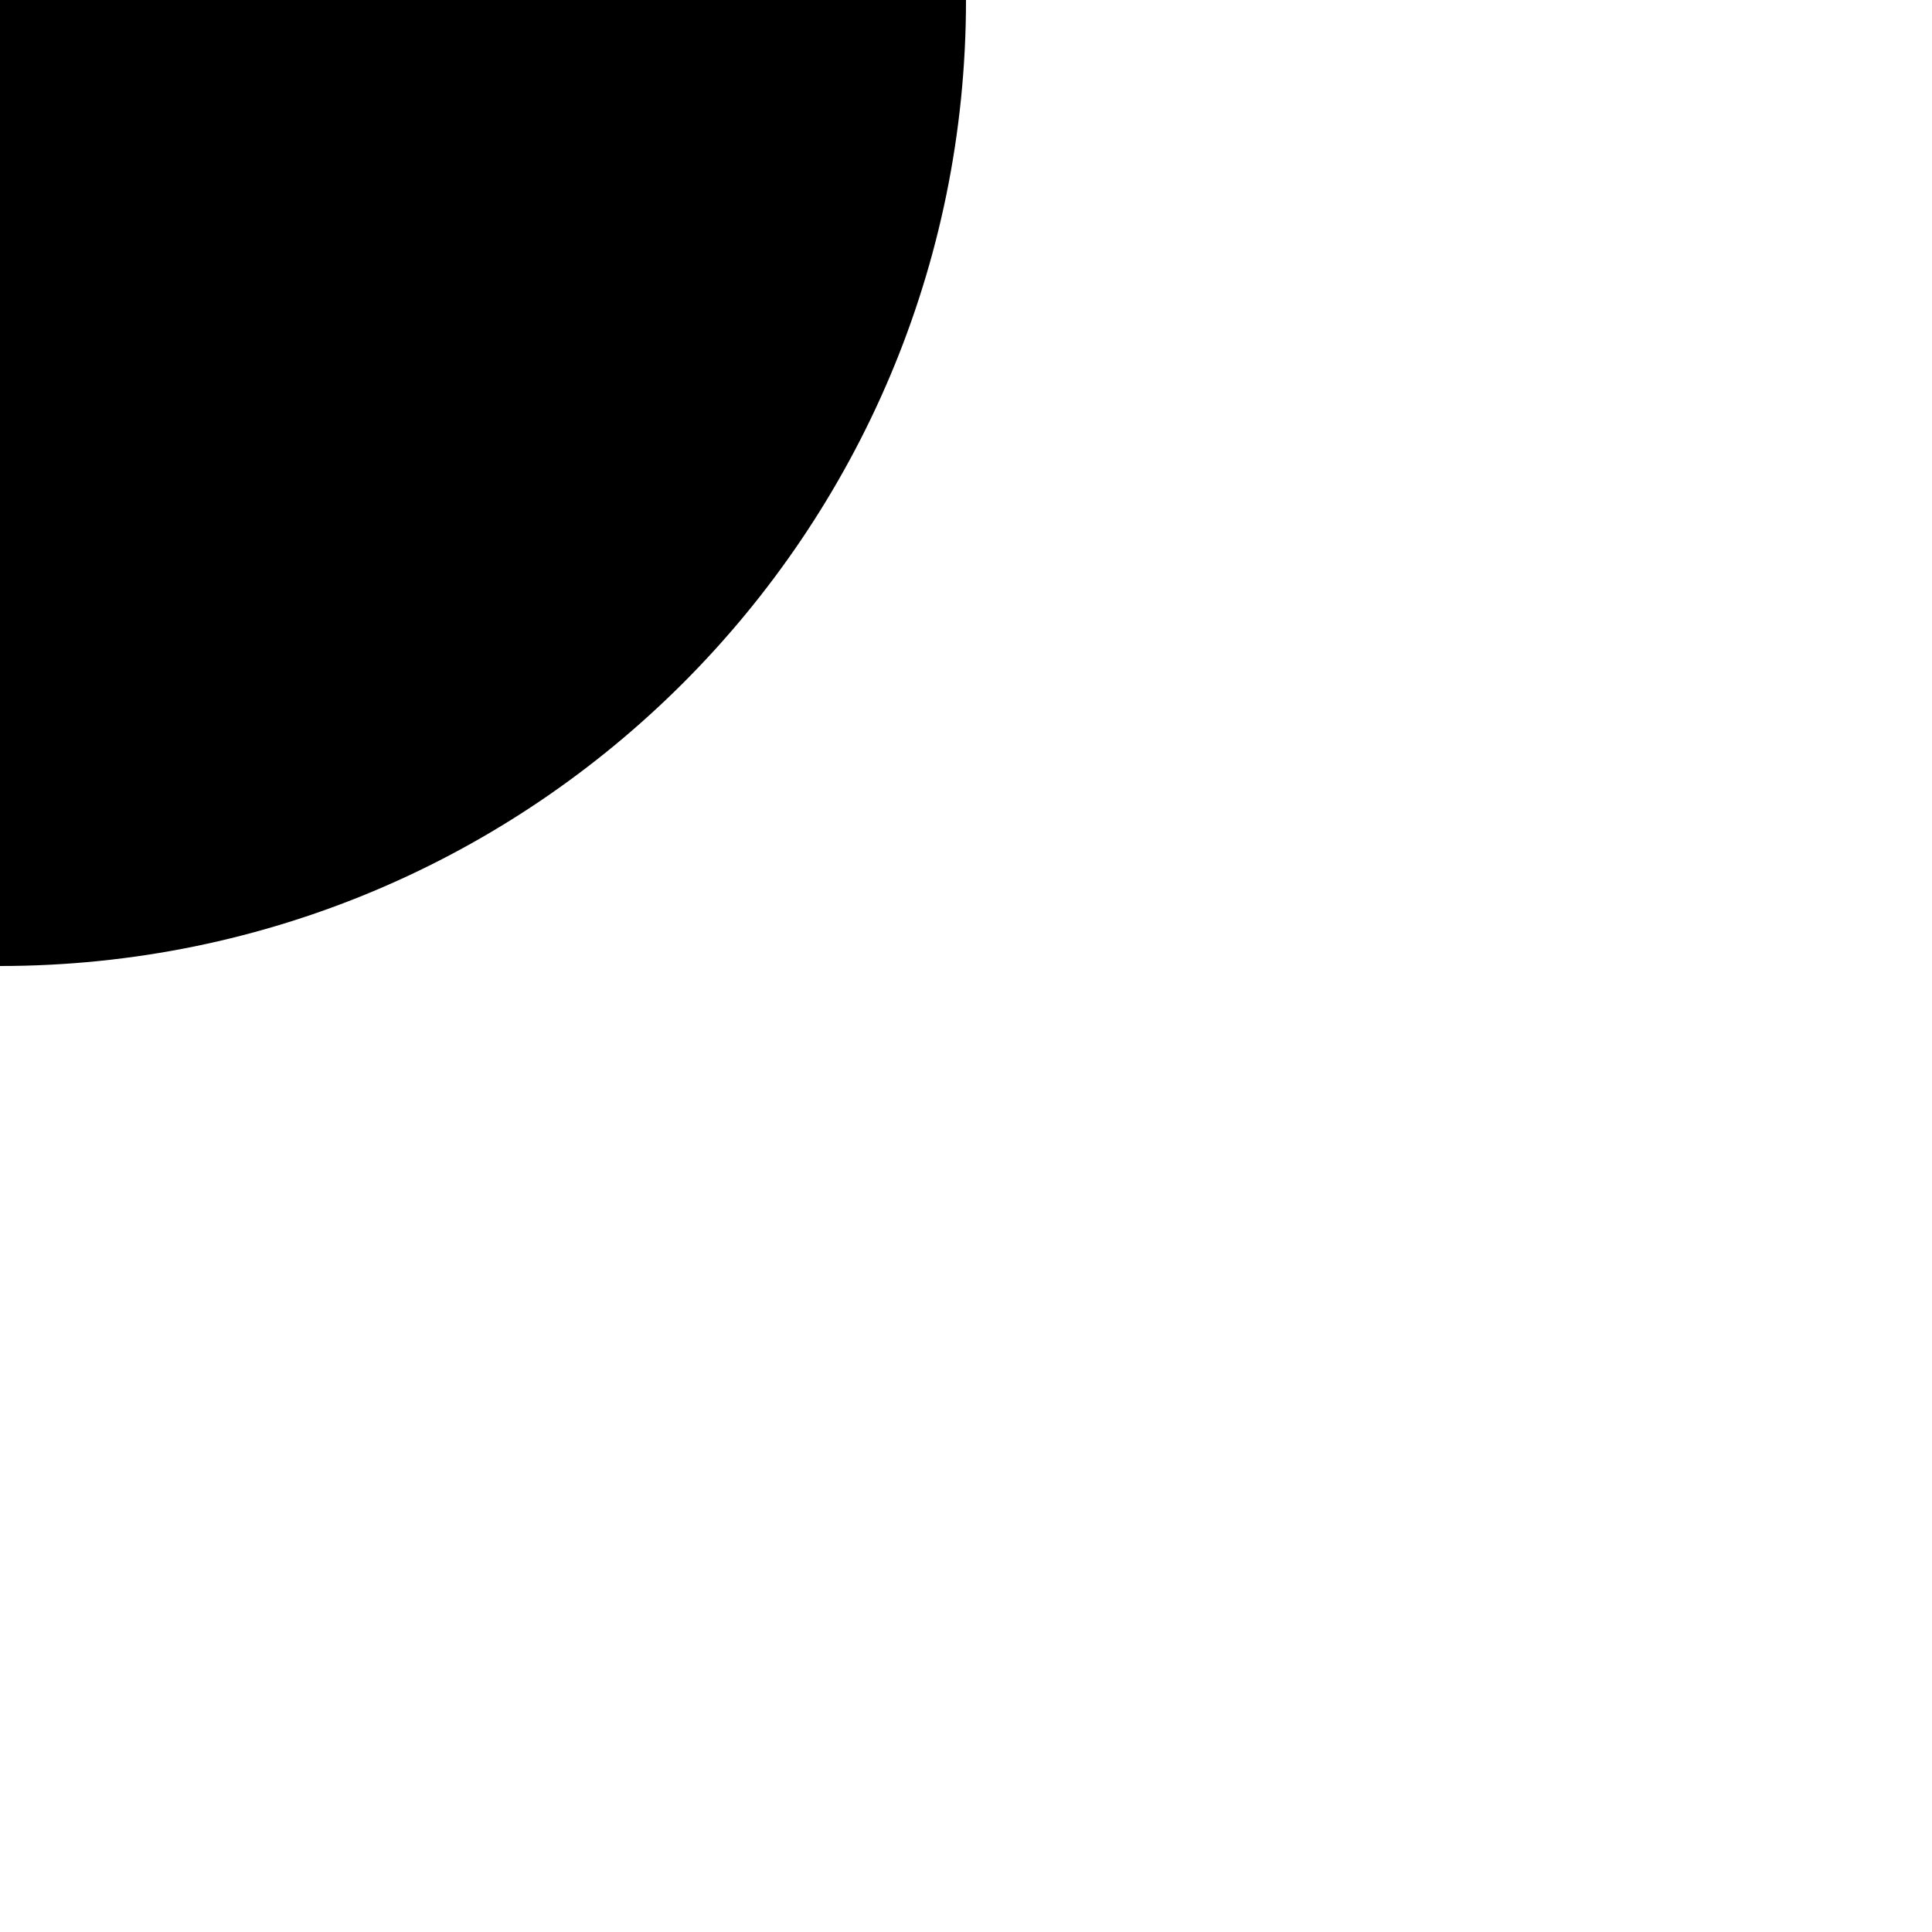
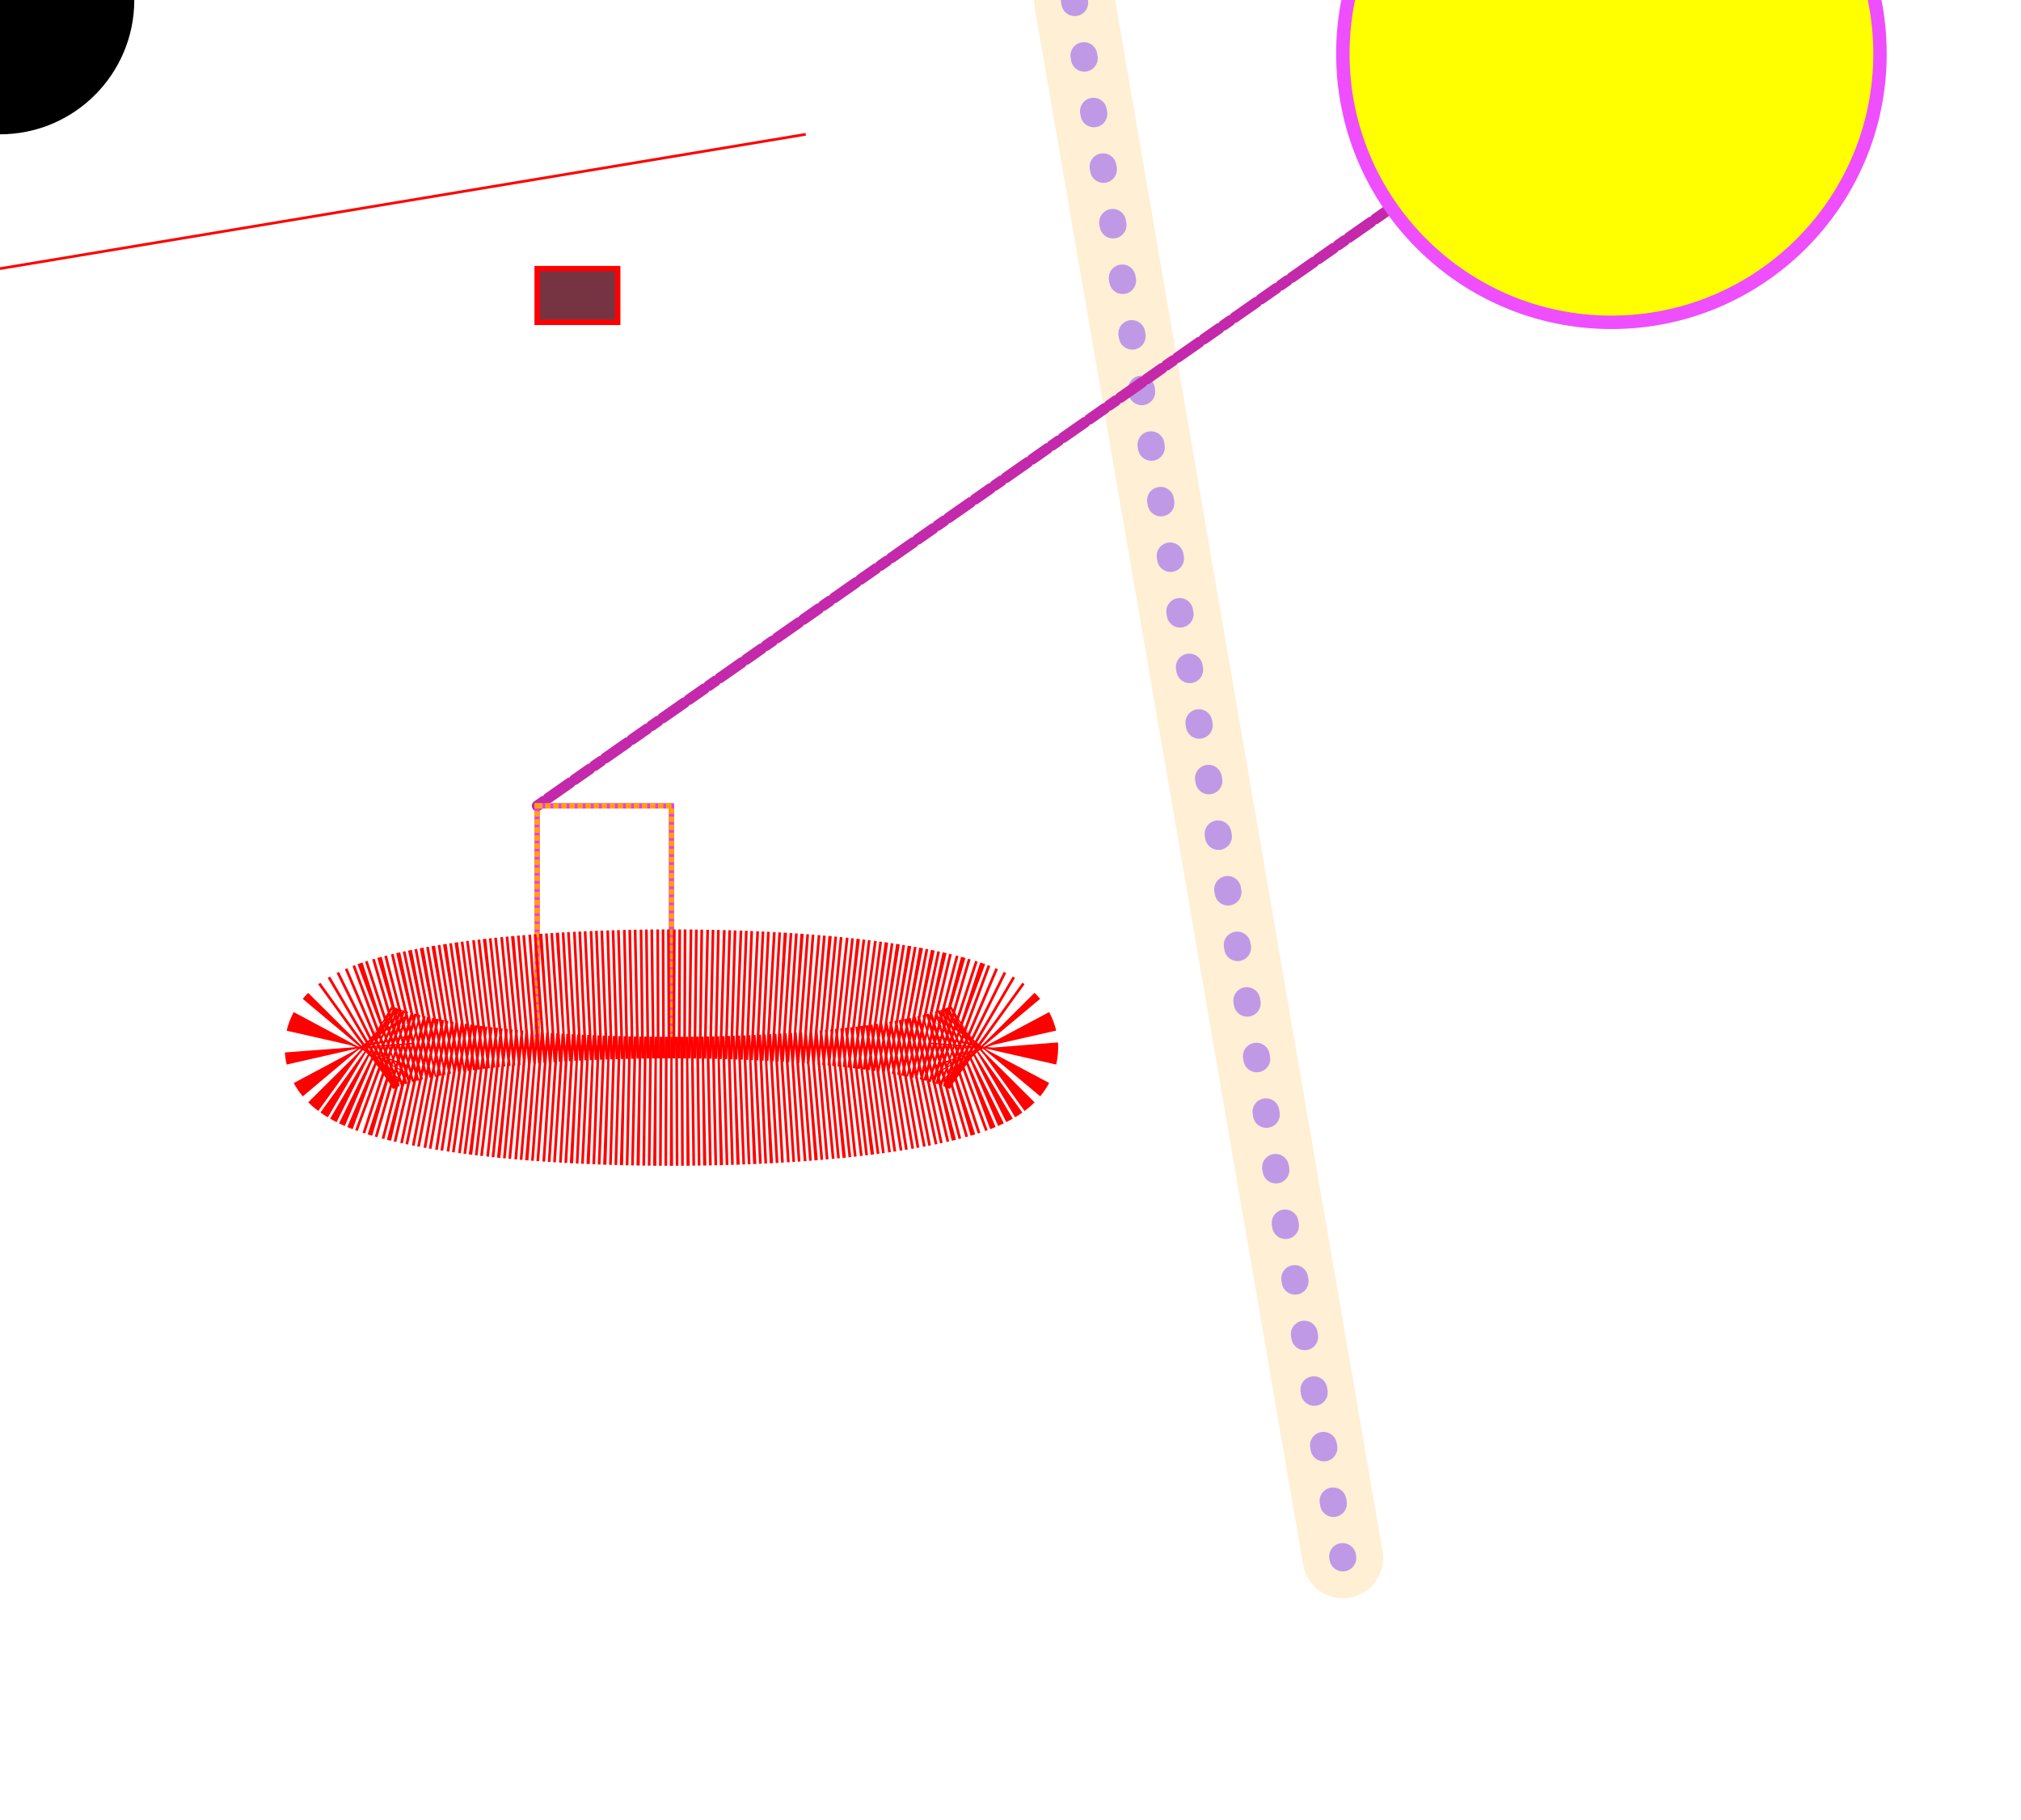
<svg xmlns="http://www.w3.org/2000/svg">
  <circle r="50" />
+   <rect stroke="red" stroke-width="2" width="30" height="20" x="200" y="100" fill="#763442" />
+   <line x1="0" y1="100" x2="300" y2="50" stroke="red" />
+   <line x1="400" y1="0" x2="500" y2="580" stroke-width="30" stroke="papayawhip" stroke-linecap="round" />
+   <line x1="400" y1="0" x2="500" y2="580" stroke-width="10" stroke="rgb(75%, 60%, 90%)" stroke-linecap="round" stroke-dasharray="1 20" />
+   <line x1="200" y1="300" x2="600" y2="20" stroke="#c329aa" stroke-width="4" stroke-linecap="round" stroke-dasharray="3 2 10 2 7 2" />
+   <rect x="200" y="300" width="50" height="90" stroke-width="2" stroke="#f239ee" fill="none" />
+   <rect x="200" y="300" width="50" height="90" stroke-width="2" stroke="orange" fill="none" stroke-dasharray="2 1" />
+   <circle cx="600" cy="20" r="100" fill="yellow" stroke="#ee4efe" stroke-width="5" />
+   <ellipse cx="250" cy="390" rx="120" ry="20" fill="none" stroke="red" stroke-width="48" stroke-dasharray="1 1" />
</svg>
